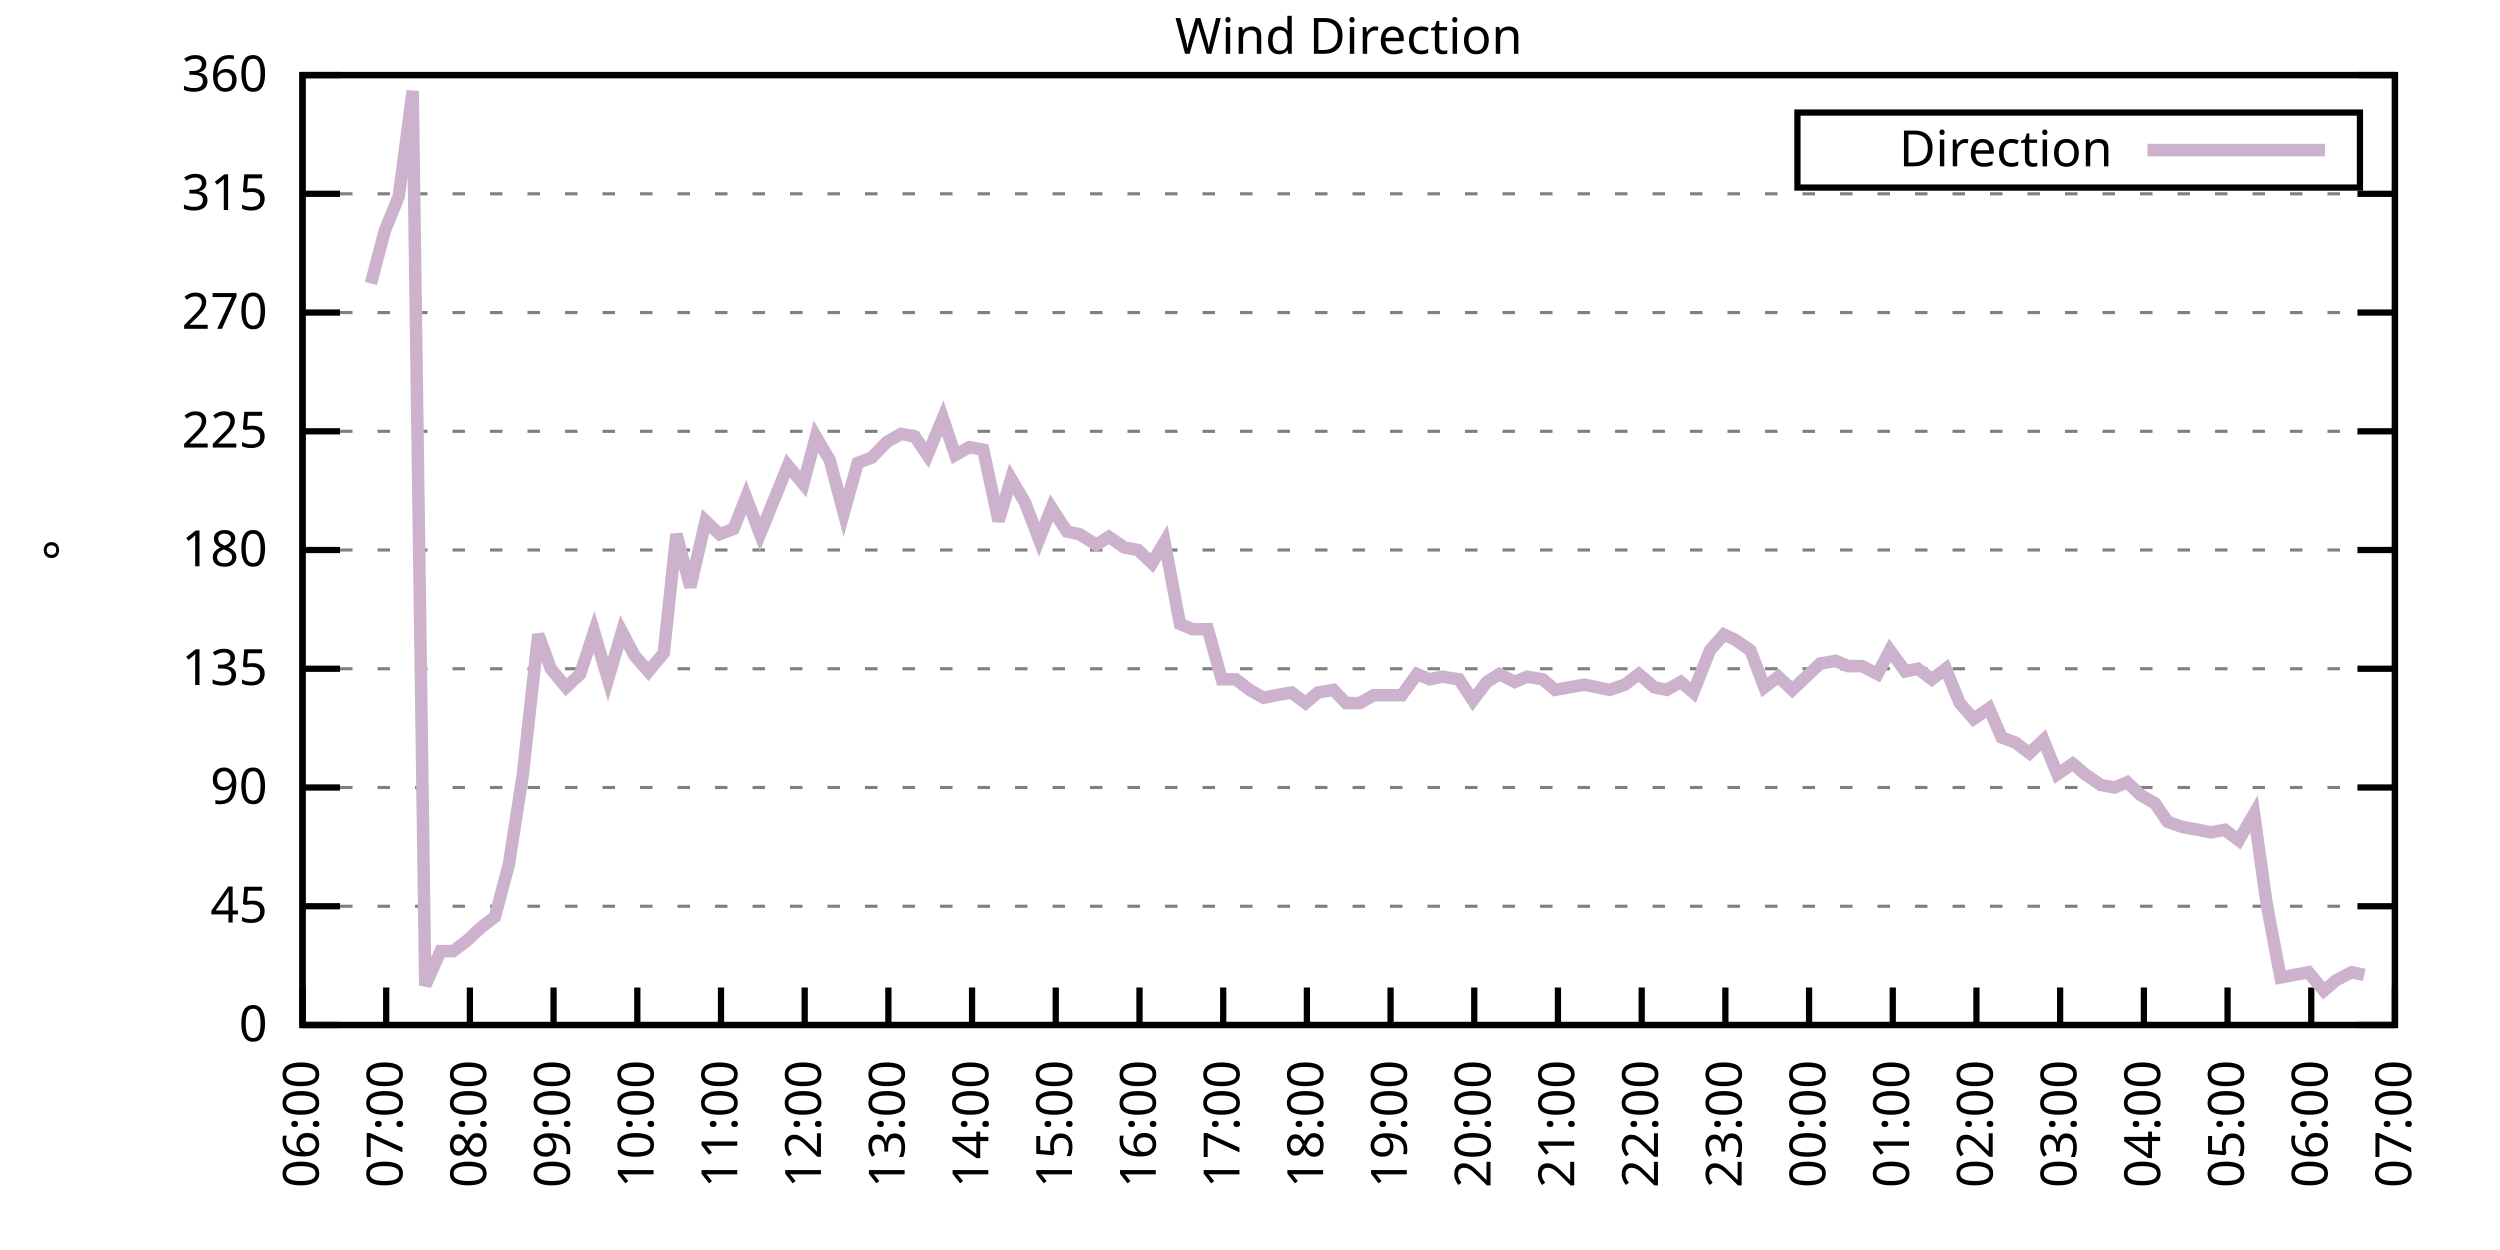
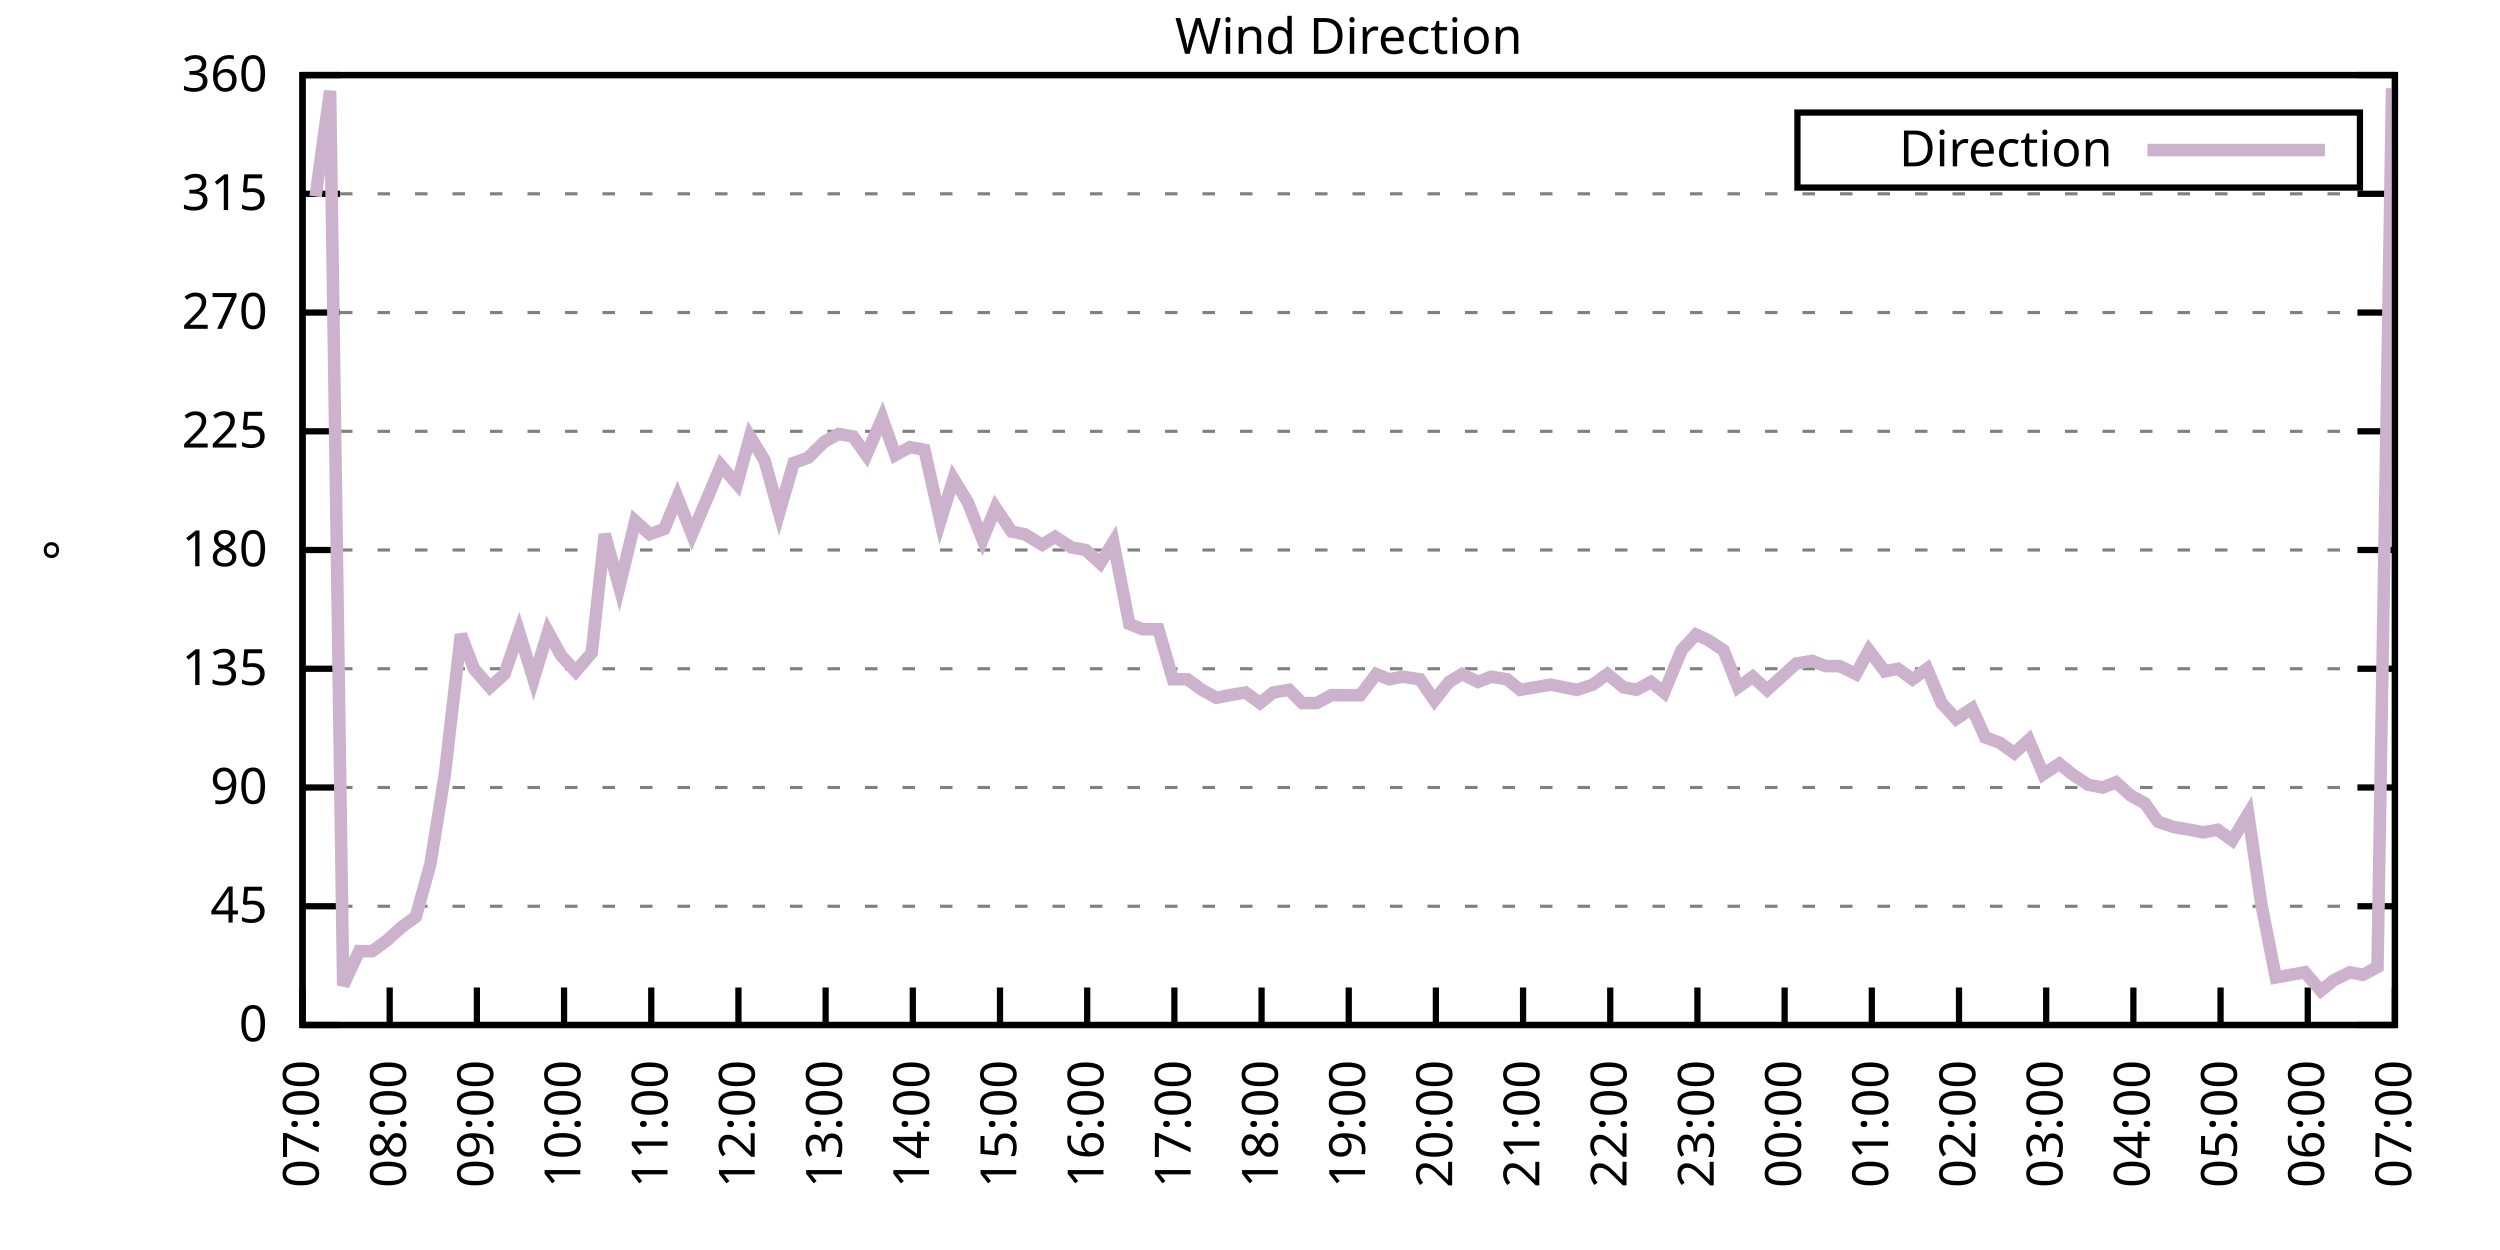
<svg xmlns="http://www.w3.org/2000/svg" xmlns:xlink="http://www.w3.org/1999/xlink" width="400" height="200" viewBox="0 0 400 200">
  <g id="gnuplot_canvas">
    <rect x="0" y="0" width="400" height="200" fill="none" />
    <defs>
      <circle id="gpDot" r="0.5" stroke-width="0.5" stroke="currentColor" />
      <path id="gpPt0" stroke-width="0.333" stroke="currentColor" d="M-1,0 h2 M0,-1 v2" />
      <path id="gpPt1" stroke-width="0.333" stroke="currentColor" d="M-1,-1 L1,1 M1,-1 L-1,1" />
      <path id="gpPt2" stroke-width="0.333" stroke="currentColor" d="M-1,0 L1,0 M0,-1 L0,1 M-1,-1 L1,1 M-1,1 L1,-1" />
      <rect id="gpPt3" stroke-width="0.333" stroke="currentColor" x="-1" y="-1" width="2" height="2" />
      <rect id="gpPt4" stroke-width="0.333" stroke="currentColor" fill="currentColor" x="-1" y="-1" width="2" height="2" />
      <circle id="gpPt5" stroke-width="0.333" stroke="currentColor" cx="0" cy="0" r="1" />
      <use xlink:href="#gpPt5" id="gpPt6" fill="currentColor" stroke="none" />
      <path id="gpPt7" stroke-width="0.333" stroke="currentColor" d="M0,-1.33 L-1.33,0.67 L1.33,0.67 z" />
      <use xlink:href="#gpPt7" id="gpPt8" fill="currentColor" stroke="none" />
      <use xlink:href="#gpPt7" id="gpPt9" stroke="currentColor" transform="rotate(180)" />
      <use xlink:href="#gpPt9" id="gpPt10" fill="currentColor" stroke="none" />
      <use xlink:href="#gpPt3" id="gpPt11" stroke="currentColor" transform="rotate(45)" />
      <use xlink:href="#gpPt11" id="gpPt12" fill="currentColor" stroke="none" />
      <path id="gpPt13" stroke-width="0.333" stroke="currentColor" d="M0,1.330 L1.265,0.411 L0.782,-1.067 L-0.782,-1.076 L-1.265,0.411 z" />
      <use xlink:href="#gpPt13" id="gpPt14" fill="currentColor" stroke="none" />
      <filter id="textbox" filterUnits="objectBoundingBox" x="0" y="0" height="1" width="1">
        <feFlood flood-color="white" flood-opacity="1" result="bgnd" />
        <feComposite in="SourceGraphic" in2="bgnd" operator="atop" />
      </filter>
      <filter id="greybox" filterUnits="objectBoundingBox" x="0" y="0" height="1" width="1">
        <feFlood flood-color="lightgrey" flood-opacity="1" result="grey" />
        <feComposite in="SourceGraphic" in2="grey" operator="atop" />
      </filter>
    </defs>
    <g fill="none" color="white" stroke="currentColor" stroke-width="1.00" stroke-linecap="butt" stroke-linejoin="miter">
</g>
    <g fill="none" color="black" stroke="currentColor" stroke-width="1.00" stroke-linecap="butt" stroke-linejoin="miter">
      <g stroke="none" shape-rendering="crispEdges">
        <polygon fill="rgb(255, 255, 255)" points="48.40,164.00 383.18,164.00 383.18,12.02 48.40,12.02 " />
      </g>
    </g>
    <g fill="none" color="black" stroke="currentColor" stroke-width="1.00" stroke-linecap="butt" stroke-linejoin="miter">
</g>
    <g fill="none" color="black" stroke="black" stroke-width="0.50" stroke-linecap="butt" stroke-linejoin="miter">
</g>
    <g fill="none" color="gray" stroke="currentColor" stroke-width="0.50" stroke-linecap="butt" stroke-linejoin="miter">
      <path stroke="gray" stroke-dasharray="2,4" class="gridline" d="M48.40,164.00 L383.19,164.00  " />
    </g>
    <g fill="none" color="gray" stroke="gray" stroke-width="1.00" stroke-linecap="butt" stroke-linejoin="miter">
</g>
    <g fill="none" color="black" stroke="currentColor" stroke-width="1.00" stroke-linecap="butt" stroke-linejoin="miter">
      <path stroke="black" d="M48.40,164.00 L54.40,164.00 M383.19,164.00 L377.19,164.00  " />
      <g transform="translate(42.80,166.60)" stroke="none" fill="black" font-family="Sans" font-size="8.00" text-anchor="end">
        <text>
          <tspan font-family="Sans"> 0</tspan>
        </text>
      </g>
    </g>
    <g fill="none" color="black" stroke="currentColor" stroke-width="1.00" stroke-linecap="butt" stroke-linejoin="miter">
</g>
    <g fill="none" color="black" stroke="black" stroke-width="0.50" stroke-linecap="butt" stroke-linejoin="miter">
</g>
    <g fill="none" color="gray" stroke="currentColor" stroke-width="0.50" stroke-linecap="butt" stroke-linejoin="miter">
      <path stroke="gray" stroke-dasharray="2,4" class="gridline" d="M48.40,145.00 L383.19,145.00  " />
    </g>
    <g fill="none" color="gray" stroke="gray" stroke-width="1.00" stroke-linecap="butt" stroke-linejoin="miter">
</g>
    <g fill="none" color="black" stroke="currentColor" stroke-width="1.00" stroke-linecap="butt" stroke-linejoin="miter">
      <path stroke="black" d="M48.40,145.00 L54.40,145.00 M383.19,145.00 L377.19,145.00  " />
      <g transform="translate(42.80,147.60)" stroke="none" fill="black" font-family="Sans" font-size="8.00" text-anchor="end">
        <text>
          <tspan font-family="Sans"> 45</tspan>
        </text>
      </g>
    </g>
    <g fill="none" color="black" stroke="currentColor" stroke-width="1.00" stroke-linecap="butt" stroke-linejoin="miter">
</g>
    <g fill="none" color="black" stroke="black" stroke-width="0.50" stroke-linecap="butt" stroke-linejoin="miter">
</g>
    <g fill="none" color="gray" stroke="currentColor" stroke-width="0.50" stroke-linecap="butt" stroke-linejoin="miter">
      <path stroke="gray" stroke-dasharray="2,4" class="gridline" d="M48.40,126.00 L383.19,126.00  " />
    </g>
    <g fill="none" color="gray" stroke="gray" stroke-width="1.00" stroke-linecap="butt" stroke-linejoin="miter">
</g>
    <g fill="none" color="black" stroke="currentColor" stroke-width="1.00" stroke-linecap="butt" stroke-linejoin="miter">
      <path stroke="black" d="M48.40,126.00 L54.40,126.00 M383.19,126.00 L377.19,126.00  " />
      <g transform="translate(42.80,128.60)" stroke="none" fill="black" font-family="Sans" font-size="8.00" text-anchor="end">
        <text>
          <tspan font-family="Sans"> 90</tspan>
        </text>
      </g>
    </g>
    <g fill="none" color="black" stroke="currentColor" stroke-width="1.00" stroke-linecap="butt" stroke-linejoin="miter">
</g>
    <g fill="none" color="black" stroke="black" stroke-width="0.50" stroke-linecap="butt" stroke-linejoin="miter">
</g>
    <g fill="none" color="gray" stroke="currentColor" stroke-width="0.50" stroke-linecap="butt" stroke-linejoin="miter">
      <path stroke="gray" stroke-dasharray="2,4" class="gridline" d="M48.40,107.00 L383.19,107.00  " />
    </g>
    <g fill="none" color="gray" stroke="gray" stroke-width="1.00" stroke-linecap="butt" stroke-linejoin="miter">
</g>
    <g fill="none" color="black" stroke="currentColor" stroke-width="1.00" stroke-linecap="butt" stroke-linejoin="miter">
      <path stroke="black" d="M48.40,107.00 L54.40,107.00 M383.19,107.00 L377.19,107.00  " />
      <g transform="translate(42.80,109.60)" stroke="none" fill="black" font-family="Sans" font-size="8.00" text-anchor="end">
        <text>
          <tspan font-family="Sans"> 135</tspan>
        </text>
      </g>
    </g>
    <g fill="none" color="black" stroke="currentColor" stroke-width="1.00" stroke-linecap="butt" stroke-linejoin="miter">
</g>
    <g fill="none" color="black" stroke="black" stroke-width="0.50" stroke-linecap="butt" stroke-linejoin="miter">
</g>
    <g fill="none" color="gray" stroke="currentColor" stroke-width="0.50" stroke-linecap="butt" stroke-linejoin="miter">
      <path stroke="gray" stroke-dasharray="2,4" class="gridline" d="M48.40,88.00 L383.19,88.00  " />
    </g>
    <g fill="none" color="gray" stroke="gray" stroke-width="1.00" stroke-linecap="butt" stroke-linejoin="miter">
</g>
    <g fill="none" color="black" stroke="currentColor" stroke-width="1.00" stroke-linecap="butt" stroke-linejoin="miter">
      <path stroke="black" d="M48.40,88.00 L54.40,88.00 M383.19,88.00 L377.19,88.00  " />
      <g transform="translate(42.80,90.60)" stroke="none" fill="black" font-family="Sans" font-size="8.00" text-anchor="end">
        <text>
          <tspan font-family="Sans"> 180</tspan>
        </text>
      </g>
    </g>
    <g fill="none" color="black" stroke="currentColor" stroke-width="1.00" stroke-linecap="butt" stroke-linejoin="miter">
</g>
    <g fill="none" color="black" stroke="black" stroke-width="0.50" stroke-linecap="butt" stroke-linejoin="miter">
</g>
    <g fill="none" color="gray" stroke="currentColor" stroke-width="0.50" stroke-linecap="butt" stroke-linejoin="miter">
      <path stroke="gray" stroke-dasharray="2,4" class="gridline" d="M48.40,69.01 L383.19,69.01  " />
    </g>
    <g fill="none" color="gray" stroke="gray" stroke-width="1.00" stroke-linecap="butt" stroke-linejoin="miter">
</g>
    <g fill="none" color="black" stroke="currentColor" stroke-width="1.00" stroke-linecap="butt" stroke-linejoin="miter">
      <path stroke="black" d="M48.40,69.01 L54.40,69.01 M383.19,69.01 L377.19,69.01  " />
      <g transform="translate(42.80,71.61)" stroke="none" fill="black" font-family="Sans" font-size="8.00" text-anchor="end">
        <text>
          <tspan font-family="Sans"> 225</tspan>
        </text>
      </g>
    </g>
    <g fill="none" color="black" stroke="currentColor" stroke-width="1.00" stroke-linecap="butt" stroke-linejoin="miter">
</g>
    <g fill="none" color="black" stroke="black" stroke-width="0.50" stroke-linecap="butt" stroke-linejoin="miter">
</g>
    <g fill="none" color="gray" stroke="currentColor" stroke-width="0.50" stroke-linecap="butt" stroke-linejoin="miter">
      <path stroke="gray" stroke-dasharray="2,4" class="gridline" d="M48.40,50.01 L383.19,50.01  " />
    </g>
    <g fill="none" color="gray" stroke="gray" stroke-width="1.00" stroke-linecap="butt" stroke-linejoin="miter">
</g>
    <g fill="none" color="black" stroke="currentColor" stroke-width="1.00" stroke-linecap="butt" stroke-linejoin="miter">
      <path stroke="black" d="M48.40,50.01 L54.40,50.01 M383.19,50.01 L377.19,50.01  " />
      <g transform="translate(42.80,52.61)" stroke="none" fill="black" font-family="Sans" font-size="8.00" text-anchor="end">
        <text>
          <tspan font-family="Sans"> 270</tspan>
        </text>
      </g>
    </g>
    <g fill="none" color="black" stroke="currentColor" stroke-width="1.00" stroke-linecap="butt" stroke-linejoin="miter">
</g>
    <g fill="none" color="black" stroke="black" stroke-width="0.50" stroke-linecap="butt" stroke-linejoin="miter">
</g>
    <g fill="none" color="gray" stroke="currentColor" stroke-width="0.50" stroke-linecap="butt" stroke-linejoin="miter">
      <path stroke="gray" stroke-dasharray="2,4" class="gridline" d="M48.40,31.01 L383.19,31.01  " />
    </g>
    <g fill="none" color="gray" stroke="gray" stroke-width="1.00" stroke-linecap="butt" stroke-linejoin="miter">
</g>
    <g fill="none" color="black" stroke="currentColor" stroke-width="1.00" stroke-linecap="butt" stroke-linejoin="miter">
      <path stroke="black" d="M48.40,31.01 L54.40,31.01 M383.19,31.01 L377.19,31.01  " />
      <g transform="translate(42.80,33.61)" stroke="none" fill="black" font-family="Sans" font-size="8.00" text-anchor="end">
        <text>
          <tspan font-family="Sans"> 315</tspan>
        </text>
      </g>
    </g>
    <g fill="none" color="black" stroke="currentColor" stroke-width="1.00" stroke-linecap="butt" stroke-linejoin="miter">
</g>
    <g fill="none" color="black" stroke="black" stroke-width="0.50" stroke-linecap="butt" stroke-linejoin="miter">
</g>
    <g fill="none" color="gray" stroke="currentColor" stroke-width="0.50" stroke-linecap="butt" stroke-linejoin="miter">
      <path stroke="gray" stroke-dasharray="2,4" class="gridline" d="M48.40,12.01 L383.19,12.01  " />
    </g>
    <g fill="none" color="gray" stroke="gray" stroke-width="1.00" stroke-linecap="butt" stroke-linejoin="miter">
</g>
    <g fill="none" color="black" stroke="currentColor" stroke-width="1.00" stroke-linecap="butt" stroke-linejoin="miter">
      <path stroke="black" d="M48.40,12.01 L54.40,12.01 M383.19,12.01 L377.19,12.01  " />
      <g transform="translate(42.80,14.61)" stroke="none" fill="black" font-family="Sans" font-size="8.00" text-anchor="end">
        <text>
          <tspan font-family="Sans"> 360</tspan>
        </text>
      </g>
    </g>
    <g fill="none" color="black" stroke="currentColor" stroke-width="1.00" stroke-linecap="butt" stroke-linejoin="miter">
      <path stroke="black" d="M48.40,164.00 L48.40,158.00  " />
      <g transform="translate(51.00,169.60) rotate(270.00)" stroke="none" fill="black" font-family="Sans" font-size="8.00" text-anchor="end">
        <text>
-           <tspan font-family="Sans">06:00</tspan>
-         </text>
-       </g>
-     </g>
-     <g fill="none" color="black" stroke="currentColor" stroke-width="1.00" stroke-linecap="butt" stroke-linejoin="miter">
-       <path stroke="black" d="M61.79,164.00 L61.79,158.00  " />
-       <g transform="translate(64.39,169.60) rotate(270.00)" stroke="none" fill="black" font-family="Sans" font-size="8.00" text-anchor="end">
-         <text>
          <tspan font-family="Sans">07:00</tspan>
        </text>
      </g>
    </g>
    <g fill="none" color="black" stroke="currentColor" stroke-width="1.00" stroke-linecap="butt" stroke-linejoin="miter">
-       <path stroke="black" d="M75.18,164.00 L75.18,158.00  " />
-       <g transform="translate(77.78,169.60) rotate(270.00)" stroke="none" fill="black" font-family="Sans" font-size="8.00" text-anchor="end">
+       <path stroke="black" d="M62.35,164.00 L62.35,158.00  " />
+       <g transform="translate(64.95,169.60) rotate(270.00)" stroke="none" fill="black" font-family="Sans" font-size="8.00" text-anchor="end">
        <text>
          <tspan font-family="Sans">08:00</tspan>
        </text>
      </g>
    </g>
    <g fill="none" color="black" stroke="currentColor" stroke-width="1.00" stroke-linecap="butt" stroke-linejoin="miter">
-       <path stroke="black" d="M88.57,164.00 L88.57,158.00  " />
-       <g transform="translate(91.17,169.60) rotate(270.00)" stroke="none" fill="black" font-family="Sans" font-size="8.00" text-anchor="end">
+       <path stroke="black" d="M76.30,164.00 L76.30,158.00  " />
+       <g transform="translate(78.90,169.60) rotate(270.00)" stroke="none" fill="black" font-family="Sans" font-size="8.00" text-anchor="end">
        <text>
          <tspan font-family="Sans">09:00</tspan>
        </text>
      </g>
    </g>
    <g fill="none" color="black" stroke="currentColor" stroke-width="1.00" stroke-linecap="butt" stroke-linejoin="miter">
-       <path stroke="black" d="M101.97,164.00 L101.97,158.00  " />
-       <g transform="translate(104.57,169.60) rotate(270.00)" stroke="none" fill="black" font-family="Sans" font-size="8.00" text-anchor="end">
+       <path stroke="black" d="M90.25,164.00 L90.25,158.00  " />
+       <g transform="translate(92.85,169.60) rotate(270.00)" stroke="none" fill="black" font-family="Sans" font-size="8.00" text-anchor="end">
        <text>
          <tspan font-family="Sans">10:00</tspan>
        </text>
      </g>
    </g>
    <g fill="none" color="black" stroke="currentColor" stroke-width="1.00" stroke-linecap="butt" stroke-linejoin="miter">
-       <path stroke="black" d="M115.36,164.00 L115.36,158.00  " />
-       <g transform="translate(117.96,169.60) rotate(270.00)" stroke="none" fill="black" font-family="Sans" font-size="8.00" text-anchor="end">
+       <path stroke="black" d="M104.20,164.00 L104.20,158.00  " />
+       <g transform="translate(106.80,169.60) rotate(270.00)" stroke="none" fill="black" font-family="Sans" font-size="8.00" text-anchor="end">
        <text>
          <tspan font-family="Sans">11:00</tspan>
        </text>
      </g>
    </g>
    <g fill="none" color="black" stroke="currentColor" stroke-width="1.00" stroke-linecap="butt" stroke-linejoin="miter">
-       <path stroke="black" d="M128.75,164.00 L128.75,158.00  " />
-       <g transform="translate(131.35,169.60) rotate(270.00)" stroke="none" fill="black" font-family="Sans" font-size="8.00" text-anchor="end">
+       <path stroke="black" d="M118.15,164.00 L118.15,158.00  " />
+       <g transform="translate(120.75,169.60) rotate(270.00)" stroke="none" fill="black" font-family="Sans" font-size="8.00" text-anchor="end">
        <text>
          <tspan font-family="Sans">12:00</tspan>
        </text>
      </g>
    </g>
    <g fill="none" color="black" stroke="currentColor" stroke-width="1.00" stroke-linecap="butt" stroke-linejoin="miter">
-       <path stroke="black" d="M142.14,164.00 L142.14,158.00  " />
-       <g transform="translate(144.74,169.60) rotate(270.00)" stroke="none" fill="black" font-family="Sans" font-size="8.00" text-anchor="end">
+       <path stroke="black" d="M132.10,164.00 L132.10,158.00  " />
+       <g transform="translate(134.70,169.60) rotate(270.00)" stroke="none" fill="black" font-family="Sans" font-size="8.00" text-anchor="end">
        <text>
          <tspan font-family="Sans">13:00</tspan>
        </text>
      </g>
    </g>
    <g fill="none" color="black" stroke="currentColor" stroke-width="1.00" stroke-linecap="butt" stroke-linejoin="miter">
-       <path stroke="black" d="M155.53,164.00 L155.53,158.00  " />
-       <g transform="translate(158.13,169.60) rotate(270.00)" stroke="none" fill="black" font-family="Sans" font-size="8.00" text-anchor="end">
+       <path stroke="black" d="M146.05,164.00 L146.05,158.00  " />
+       <g transform="translate(148.65,169.60) rotate(270.00)" stroke="none" fill="black" font-family="Sans" font-size="8.00" text-anchor="end">
        <text>
          <tspan font-family="Sans">14:00</tspan>
        </text>
      </g>
    </g>
    <g fill="none" color="black" stroke="currentColor" stroke-width="1.00" stroke-linecap="butt" stroke-linejoin="miter">
-       <path stroke="black" d="M168.92,164.00 L168.92,158.00  " />
-       <g transform="translate(171.52,169.60) rotate(270.00)" stroke="none" fill="black" font-family="Sans" font-size="8.00" text-anchor="end">
+       <path stroke="black" d="M160.00,164.00 L160.00,158.00  " />
+       <g transform="translate(162.60,169.60) rotate(270.00)" stroke="none" fill="black" font-family="Sans" font-size="8.00" text-anchor="end">
        <text>
          <tspan font-family="Sans">15:00</tspan>
        </text>
      </g>
    </g>
    <g fill="none" color="black" stroke="currentColor" stroke-width="1.00" stroke-linecap="butt" stroke-linejoin="miter">
-       <path stroke="black" d="M182.32,164.00 L182.32,158.00  " />
-       <g transform="translate(184.92,169.60) rotate(270.00)" stroke="none" fill="black" font-family="Sans" font-size="8.00" text-anchor="end">
+       <path stroke="black" d="M173.95,164.00 L173.95,158.00  " />
+       <g transform="translate(176.55,169.60) rotate(270.00)" stroke="none" fill="black" font-family="Sans" font-size="8.00" text-anchor="end">
        <text>
          <tspan font-family="Sans">16:00</tspan>
        </text>
      </g>
    </g>
    <g fill="none" color="black" stroke="currentColor" stroke-width="1.00" stroke-linecap="butt" stroke-linejoin="miter">
-       <path stroke="black" d="M195.71,164.00 L195.71,158.00  " />
-       <g transform="translate(198.31,169.60) rotate(270.00)" stroke="none" fill="black" font-family="Sans" font-size="8.00" text-anchor="end">
+       <path stroke="black" d="M187.90,164.00 L187.90,158.00  " />
+       <g transform="translate(190.50,169.60) rotate(270.00)" stroke="none" fill="black" font-family="Sans" font-size="8.00" text-anchor="end">
        <text>
          <tspan font-family="Sans">17:00</tspan>
        </text>
      </g>
    </g>
    <g fill="none" color="black" stroke="currentColor" stroke-width="1.00" stroke-linecap="butt" stroke-linejoin="miter">
-       <path stroke="black" d="M209.10,164.00 L209.10,158.00  " />
-       <g transform="translate(211.70,169.60) rotate(270.00)" stroke="none" fill="black" font-family="Sans" font-size="8.00" text-anchor="end">
+       <path stroke="black" d="M201.85,164.00 L201.85,158.00  " />
+       <g transform="translate(204.45,169.60) rotate(270.00)" stroke="none" fill="black" font-family="Sans" font-size="8.00" text-anchor="end">
        <text>
          <tspan font-family="Sans">18:00</tspan>
        </text>
      </g>
    </g>
    <g fill="none" color="black" stroke="currentColor" stroke-width="1.00" stroke-linecap="butt" stroke-linejoin="miter">
-       <path stroke="black" d="M222.49,164.00 L222.49,158.00  " />
-       <g transform="translate(225.09,169.60) rotate(270.00)" stroke="none" fill="black" font-family="Sans" font-size="8.00" text-anchor="end">
+       <path stroke="black" d="M215.80,164.00 L215.80,158.00  " />
+       <g transform="translate(218.40,169.60) rotate(270.00)" stroke="none" fill="black" font-family="Sans" font-size="8.00" text-anchor="end">
        <text>
          <tspan font-family="Sans">19:00</tspan>
        </text>
      </g>
    </g>
    <g fill="none" color="black" stroke="currentColor" stroke-width="1.00" stroke-linecap="butt" stroke-linejoin="miter">
-       <path stroke="black" d="M235.88,164.00 L235.88,158.00  " />
-       <g transform="translate(238.48,169.60) rotate(270.00)" stroke="none" fill="black" font-family="Sans" font-size="8.00" text-anchor="end">
+       <path stroke="black" d="M229.74,164.00 L229.74,158.00  " />
+       <g transform="translate(232.34,169.60) rotate(270.00)" stroke="none" fill="black" font-family="Sans" font-size="8.00" text-anchor="end">
        <text>
          <tspan font-family="Sans">20:00</tspan>
        </text>
      </g>
    </g>
    <g fill="none" color="black" stroke="currentColor" stroke-width="1.00" stroke-linecap="butt" stroke-linejoin="miter">
-       <path stroke="black" d="M249.27,164.00 L249.27,158.00  " />
-       <g transform="translate(251.87,169.60) rotate(270.00)" stroke="none" fill="black" font-family="Sans" font-size="8.00" text-anchor="end">
+       <path stroke="black" d="M243.69,164.00 L243.69,158.00  " />
+       <g transform="translate(246.29,169.60) rotate(270.00)" stroke="none" fill="black" font-family="Sans" font-size="8.00" text-anchor="end">
        <text>
          <tspan font-family="Sans">21:00</tspan>
        </text>
      </g>
    </g>
    <g fill="none" color="black" stroke="currentColor" stroke-width="1.00" stroke-linecap="butt" stroke-linejoin="miter">
-       <path stroke="black" d="M262.67,164.00 L262.67,158.00  " />
-       <g transform="translate(265.27,169.60) rotate(270.00)" stroke="none" fill="black" font-family="Sans" font-size="8.00" text-anchor="end">
+       <path stroke="black" d="M257.64,164.00 L257.64,158.00  " />
+       <g transform="translate(260.24,169.60) rotate(270.00)" stroke="none" fill="black" font-family="Sans" font-size="8.00" text-anchor="end">
        <text>
          <tspan font-family="Sans">22:00</tspan>
        </text>
      </g>
    </g>
    <g fill="none" color="black" stroke="currentColor" stroke-width="1.00" stroke-linecap="butt" stroke-linejoin="miter">
-       <path stroke="black" d="M276.06,164.00 L276.06,158.00  " />
-       <g transform="translate(278.66,169.60) rotate(270.00)" stroke="none" fill="black" font-family="Sans" font-size="8.00" text-anchor="end">
+       <path stroke="black" d="M271.59,164.00 L271.59,158.00  " />
+       <g transform="translate(274.19,169.60) rotate(270.00)" stroke="none" fill="black" font-family="Sans" font-size="8.00" text-anchor="end">
        <text>
          <tspan font-family="Sans">23:00</tspan>
        </text>
      </g>
    </g>
    <g fill="none" color="black" stroke="currentColor" stroke-width="1.00" stroke-linecap="butt" stroke-linejoin="miter">
-       <path stroke="black" d="M289.45,164.00 L289.45,158.00  " />
-       <g transform="translate(292.05,169.60) rotate(270.00)" stroke="none" fill="black" font-family="Sans" font-size="8.00" text-anchor="end">
+       <path stroke="black" d="M285.54,164.00 L285.54,158.00  " />
+       <g transform="translate(288.14,169.60) rotate(270.00)" stroke="none" fill="black" font-family="Sans" font-size="8.00" text-anchor="end">
        <text>
          <tspan font-family="Sans">00:00</tspan>
        </text>
      </g>
    </g>
    <g fill="none" color="black" stroke="currentColor" stroke-width="1.00" stroke-linecap="butt" stroke-linejoin="miter">
-       <path stroke="black" d="M302.84,164.00 L302.84,158.00  " />
-       <g transform="translate(305.44,169.60) rotate(270.00)" stroke="none" fill="black" font-family="Sans" font-size="8.00" text-anchor="end">
+       <path stroke="black" d="M299.49,164.00 L299.49,158.00  " />
+       <g transform="translate(302.09,169.60) rotate(270.00)" stroke="none" fill="black" font-family="Sans" font-size="8.00" text-anchor="end">
        <text>
          <tspan font-family="Sans">01:00</tspan>
        </text>
      </g>
    </g>
    <g fill="none" color="black" stroke="currentColor" stroke-width="1.00" stroke-linecap="butt" stroke-linejoin="miter">
-       <path stroke="black" d="M316.23,164.00 L316.23,158.00  " />
-       <g transform="translate(318.83,169.60) rotate(270.00)" stroke="none" fill="black" font-family="Sans" font-size="8.00" text-anchor="end">
+       <path stroke="black" d="M313.44,164.00 L313.44,158.00  " />
+       <g transform="translate(316.04,169.60) rotate(270.00)" stroke="none" fill="black" font-family="Sans" font-size="8.00" text-anchor="end">
        <text>
          <tspan font-family="Sans">02:00</tspan>
        </text>
      </g>
    </g>
    <g fill="none" color="black" stroke="currentColor" stroke-width="1.00" stroke-linecap="butt" stroke-linejoin="miter">
-       <path stroke="black" d="M329.62,164.00 L329.62,158.00  " />
-       <g transform="translate(332.22,169.60) rotate(270.00)" stroke="none" fill="black" font-family="Sans" font-size="8.00" text-anchor="end">
+       <path stroke="black" d="M327.39,164.00 L327.39,158.00  " />
+       <g transform="translate(329.99,169.60) rotate(270.00)" stroke="none" fill="black" font-family="Sans" font-size="8.00" text-anchor="end">
        <text>
          <tspan font-family="Sans">03:00</tspan>
        </text>
      </g>
    </g>
    <g fill="none" color="black" stroke="currentColor" stroke-width="1.00" stroke-linecap="butt" stroke-linejoin="miter">
-       <path stroke="black" d="M343.02,164.00 L343.02,158.00  " />
-       <g transform="translate(345.62,169.60) rotate(270.00)" stroke="none" fill="black" font-family="Sans" font-size="8.00" text-anchor="end">
+       <path stroke="black" d="M341.34,164.00 L341.34,158.00  " />
+       <g transform="translate(343.94,169.60) rotate(270.00)" stroke="none" fill="black" font-family="Sans" font-size="8.00" text-anchor="end">
        <text>
          <tspan font-family="Sans">04:00</tspan>
        </text>
      </g>
    </g>
    <g fill="none" color="black" stroke="currentColor" stroke-width="1.00" stroke-linecap="butt" stroke-linejoin="miter">
-       <path stroke="black" d="M356.41,164.00 L356.41,158.00  " />
-       <g transform="translate(359.01,169.60) rotate(270.00)" stroke="none" fill="black" font-family="Sans" font-size="8.00" text-anchor="end">
+       <path stroke="black" d="M355.29,164.00 L355.29,158.00  " />
+       <g transform="translate(357.89,169.60) rotate(270.00)" stroke="none" fill="black" font-family="Sans" font-size="8.00" text-anchor="end">
        <text>
          <tspan font-family="Sans">05:00</tspan>
        </text>
      </g>
    </g>
    <g fill="none" color="black" stroke="currentColor" stroke-width="1.00" stroke-linecap="butt" stroke-linejoin="miter">
-       <path stroke="black" d="M369.80,164.00 L369.80,158.00  " />
-       <g transform="translate(372.40,169.60) rotate(270.00)" stroke="none" fill="black" font-family="Sans" font-size="8.00" text-anchor="end">
+       <path stroke="black" d="M369.24,164.00 L369.24,158.00  " />
+       <g transform="translate(371.84,169.60) rotate(270.00)" stroke="none" fill="black" font-family="Sans" font-size="8.00" text-anchor="end">
        <text>
          <tspan font-family="Sans">06:00</tspan>
        </text>
      </g>
    </g>
    <g fill="none" color="black" stroke="currentColor" stroke-width="1.00" stroke-linecap="butt" stroke-linejoin="miter">
      <path stroke="black" d="M383.19,164.00 L383.19,158.00  " />
      <g transform="translate(385.79,169.60) rotate(270.00)" stroke="none" fill="black" font-family="Sans" font-size="8.00" text-anchor="end">
        <text>
          <tspan font-family="Sans">07:00</tspan>
        </text>
      </g>
    </g>
    <g fill="none" color="black" stroke="currentColor" stroke-width="1.00" stroke-linecap="butt" stroke-linejoin="miter">
</g>
    <g fill="none" color="black" stroke="currentColor" stroke-width="1.00" stroke-linecap="butt" stroke-linejoin="miter">
      <path stroke="black" d="M48.40,12.01 L48.40,164.00 L383.19,164.00 L383.19,12.01 L48.40,12.01 Z  " />
    </g>
    <g fill="none" color="black" stroke="currentColor" stroke-width="1.00" stroke-linecap="butt" stroke-linejoin="miter">
</g>
    <g fill="none" color="black" stroke="currentColor" stroke-width="1.00" stroke-linecap="butt" stroke-linejoin="miter">
      <path stroke="black" d="M287.59,30.01 L287.59,18.01 L377.59,18.01 L377.59,30.01 L287.59,30.01 Z  " />
    </g>
    <g id="Wind_direction_plot_1">
      <g fill="none" color="white" stroke="black" stroke-width="2.00" stroke-linecap="butt" stroke-linejoin="miter">
</g>
      <g fill="none" color="black" stroke="currentColor" stroke-width="2.00" stroke-linecap="butt" stroke-linejoin="miter">
        <g transform="translate(337.99,26.61)" stroke="none" fill="black" font-family="Sans" font-size="8.00" text-anchor="end">
          <text>
            <tspan font-family="Sans">Direction</tspan>
          </text>
        </g>
      </g>
      <g fill="none" color="black" stroke="currentColor" stroke-width="2.00" stroke-linecap="butt" stroke-linejoin="miter">
-         <path stroke="rgb(204, 178, 204)" d="M343.59,24.01 L371.99,24.01 M59.34,45.36 L61.57,36.92 L63.80,31.43 L66.03,14.54 L68.04,157.67 L70.50,152.18   L72.50,152.18 L74.74,150.49 L76.97,148.38 L79.20,146.69 L81.43,138.25 L83.66,123.89 L86.12,101.52 L88.13,107.00   L90.58,109.96 L92.82,107.85 L95.05,101.09 L97.28,108.69 L99.51,101.09 L101.52,104.89 L103.75,107.43 L106.21,104.47   L108.22,85.47 L110.45,93.92 L112.90,83.36 L115.13,85.47 L117.37,84.63 L119.38,79.56 L121.61,85.47 L126.07,74.49   L128.53,77.45 L130.54,69.85 L132.77,73.65 L135.00,82.09 L137.23,74.07 L139.46,73.23 L141.92,70.70 L144.15,69.43   L146.38,69.85 L148.39,72.81 L150.85,66.90 L152.85,72.81 L155.09,71.54 L157.32,71.96 L159.77,83.36 L161.78,76.61   L164.01,80.41 L166.25,86.32 L168.25,81.25 L170.71,85.05 L172.72,85.47 L175.40,87.16 L177.41,85.89 L179.86,87.58   L182.09,88.00 L184.32,90.12 L186.33,86.74 L188.79,99.83 L190.80,100.67 L193.25,100.67 L195.48,108.69 L197.72,108.69   L199.95,110.38 L202.18,111.65 L204.19,111.23 L206.64,110.80 L208.88,112.49 L210.88,110.80 L213.34,110.38 L215.35,112.49   L217.58,112.49 L219.81,111.23 L222.27,111.23 L224.28,111.23 L226.73,107.85 L228.74,108.69 L230.75,108.27 L233.43,108.69   L235.66,112.07 L237.89,109.11 L239.90,107.85 L242.36,109.11 L244.36,108.27 L246.82,108.69 L248.83,110.38 L253.51,109.54   L255.52,109.96 L257.53,110.38 L259.99,109.54 L262.22,107.85 L264.67,109.96 L266.68,110.38 L268.92,109.11 L270.92,110.80   L273.60,104.05 L275.83,101.52 L277.62,102.36 L280.07,104.05 L282.31,109.96 L284.54,108.27 L286.77,110.38 L291.23,106.16   L293.69,105.74 L295.70,106.58 L297.93,106.58 L300.39,107.85 L302.39,104.05 L304.85,107.43 L306.86,107.00 L309.09,108.69   L311.32,107.00 L313.55,112.49 L315.79,115.03 L318.24,113.34 L320.25,117.98 L322.48,118.83 L324.71,120.51 L326.95,118.40   L329.18,123.89 L331.63,122.20 L333.64,123.89 L336.10,125.58 L338.33,126.00 L340.34,125.16 L342.57,127.27 L344.80,128.54   L346.81,131.49 L349.26,132.34 L351.72,132.76 L353.73,133.18 L355.96,132.76 L358.19,134.45 L360.65,130.22 L362.66,144.58   L364.89,156.40 L367.12,155.98 L369.35,155.56 L371.81,158.51 L373.82,156.82 L376.27,155.56 L378.28,155.98  " />
+         <path stroke="rgb(204, 178, 204)" d="M343.59,24.01 L371.99,24.01 M50.49,31.43 L52.82,14.54 L54.91,157.67 L57.47,152.18 L59.56,152.18 L61.88,150.49   L64.21,148.38 L66.53,146.69 L68.86,138.25 L71.18,123.89 L73.74,101.52 L75.83,107.00 L78.39,109.96 L80.72,107.85   L83.04,101.09 L85.37,108.69 L87.69,101.09 L89.78,104.89 L92.11,107.43 L94.67,104.47 L96.76,85.47 L99.08,93.92   L101.64,83.36 L103.97,85.47 L106.29,84.63 L108.38,79.56 L110.71,85.47 L115.36,74.49 L117.92,77.45 L120.01,69.85   L122.33,73.65 L124.66,82.09 L126.98,74.07 L129.31,73.23 L131.87,70.70 L134.19,69.43 L136.51,69.85 L138.61,72.81   L141.16,66.90 L143.26,72.81 L145.58,71.54 L147.91,71.96 L150.46,83.36 L152.56,76.61 L154.88,80.41 L157.21,86.32   L159.30,81.25 L161.86,85.05 L163.95,85.47 L166.74,87.16 L168.83,85.89 L171.39,87.58 L173.71,88.00 L176.04,90.12   L178.13,86.74 L180.69,99.83 L182.78,100.67 L185.34,100.67 L187.66,108.69 L189.99,108.69 L192.31,110.38 L194.64,111.65   L196.73,111.23 L199.29,110.80 L201.61,112.49 L203.71,110.80 L206.26,110.38 L208.36,112.49 L210.68,112.49 L213.01,111.23   L215.56,111.23 L217.65,111.23 L220.21,107.85 L222.30,108.69 L224.40,108.27 L227.19,108.69 L229.51,112.07 L231.84,109.11   L233.93,107.85 L236.49,109.11 L238.58,108.27 L241.14,108.69 L243.23,110.38 L248.11,109.54 L250.20,109.96 L252.30,110.38   L254.85,109.54 L257.18,107.85 L259.74,109.96 L261.83,110.38 L264.15,109.11 L266.25,110.80 L269.04,104.05 L271.36,101.52   L273.22,102.36 L275.78,104.05 L278.10,109.96 L280.43,108.27 L282.75,110.38 L287.40,106.16 L289.96,105.74 L292.05,106.58   L294.38,106.58 L296.94,107.85 L299.03,104.05 L301.58,107.43 L303.68,107.00 L306.00,108.69 L308.33,107.00 L310.65,112.49   L312.98,115.03 L315.53,113.34 L317.63,117.98 L319.95,118.83 L322.28,120.51 L324.60,118.40 L326.93,123.89 L329.48,122.20   L331.58,123.89 L334.13,125.58 L336.46,126.00 L338.55,125.16 L340.88,127.27 L343.20,128.54 L345.29,131.49 L347.85,132.34   L350.41,132.76 L352.50,133.18 L354.83,132.76 L357.15,134.45 L359.71,130.22 L361.80,144.58 L364.13,156.40 L366.45,155.98   L368.78,155.56 L371.33,158.51 L373.43,156.82 L375.98,155.56 L378.08,155.98 L380.40,154.71 L382.73,14.12  " />
      </g>
    </g>
    <g fill="none" color="black" stroke="currentColor" stroke-width="2.00" stroke-linecap="butt" stroke-linejoin="miter">
</g>
    <g fill="none" color="black" stroke="black" stroke-width="1.00" stroke-linecap="butt" stroke-linejoin="miter">
</g>
    <g fill="none" color="black" stroke="currentColor" stroke-width="1.00" stroke-linecap="butt" stroke-linejoin="miter">
      <path stroke="black" d="M48.40,12.01 L48.40,164.00 L383.19,164.00 L383.19,12.01 L48.40,12.01 Z  " />
      <g transform="translate(12.80,88.01) rotate(270.00)" stroke="none" fill="black" font-family="Sans" font-size="8.00" text-anchor="middle">
        <text>
          <tspan font-family="Sans">°</tspan>
        </text>
      </g>
    </g>
    <g fill="none" color="black" stroke="currentColor" stroke-width="1.00" stroke-linecap="butt" stroke-linejoin="miter">
</g>
    <g fill="none" color="black" stroke="currentColor" stroke-width="1.00" stroke-linecap="butt" stroke-linejoin="miter">
      <g transform="translate(215.79,8.61)" stroke="none" fill="black" font-family="Sans" font-size="8.00" text-anchor="middle">
        <text>
          <tspan font-family="Sans">Wind Direction</tspan>
        </text>
      </g>
    </g>
    <g fill="none" color="black" stroke="currentColor" stroke-width="1.00" stroke-linecap="butt" stroke-linejoin="miter">
</g>
  </g>
</svg>
